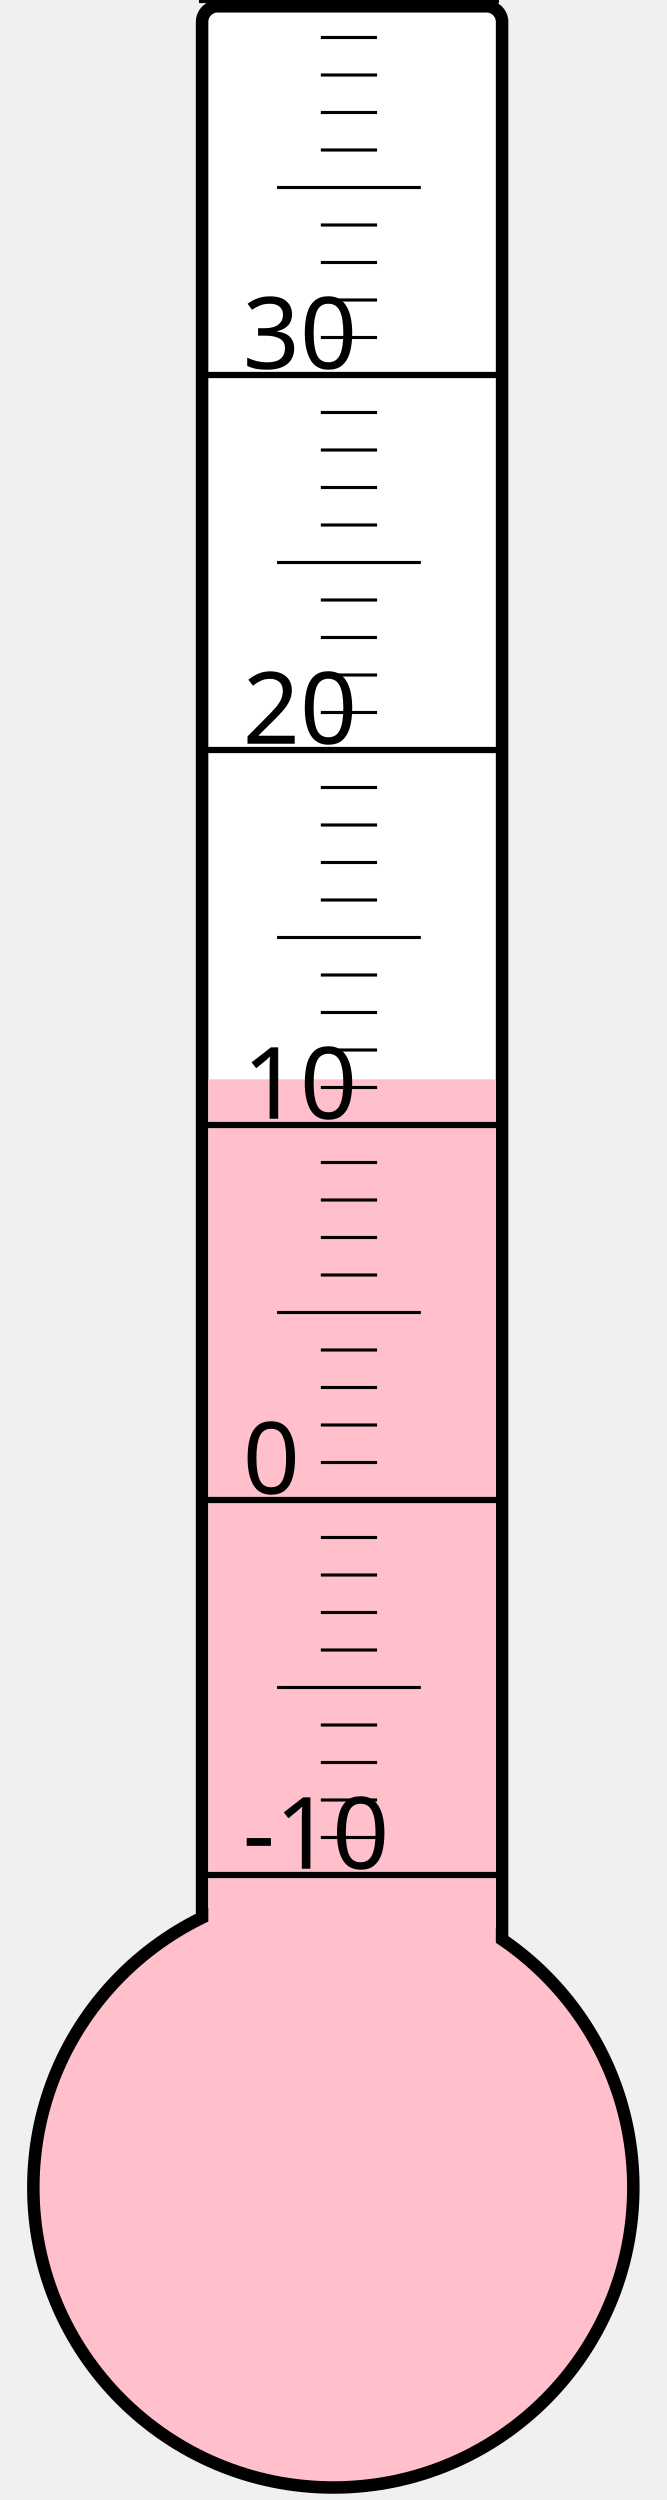
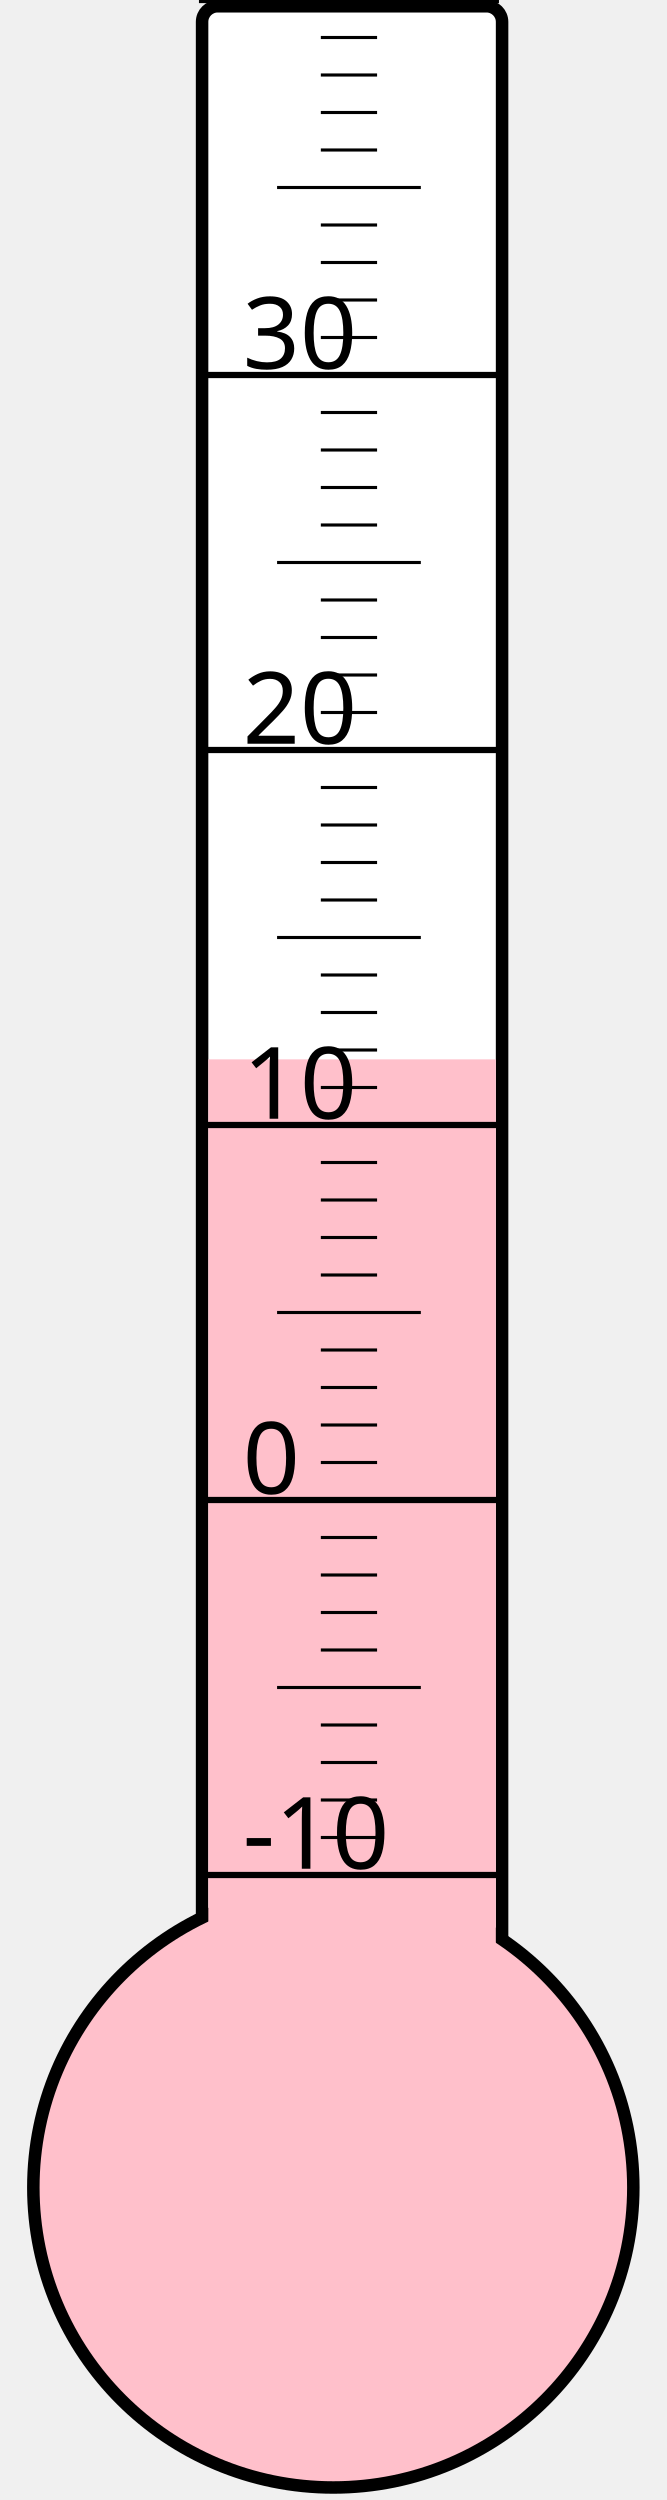
<svg xmlns="http://www.w3.org/2000/svg" width="40px" height="150px" viewBox="0 0 200 800">
  <rect width="200" height="800" x="0" y="0" style="fill: #ffffeb; fill-opacity: 0;" />
  <rect width="96" height="680" x="58" y="2" rx="5" ry="5" style="fill: white; fill-opacity: 1; stroke: black; stroke-width: 4;" />
  <circle cx="100" cy="700" r="96" style="fill: pink; stroke: black; stroke-width: 4;" />
-   <rect width="92" height="354.625" x="60" y="345.375" style="fill: pink; fill-opacity: 1; stroke-width: 0;" />
+   <rect width="92" height="361.0" x="60" y="339.0" style="fill: pink; fill-opacity: 1; stroke-width: 0;" />
  <text x="71" y="598" style="font-family: sans-serif; font-size: 24pt;">-10</text>
  <text x="71" y="478" style="font-family: sans-serif; font-size: 24pt;">0</text>
  <text x="71" y="358" style="font-family: sans-serif; font-size: 24pt;">10</text>
  <text x="71" y="238" style="font-family: sans-serif; font-size: 24pt;">20</text>
  <text x="71" y="118" style="font-family: sans-serif; font-size: 24pt;">30</text>
  <g style="stroke: black;">
    <line x1="57" y1="600" x2="153" y2="600" style="stroke-width: 2;" />
    <line x1="96" y1="588" x2="114" y2="588" style="stroke-width: 1;" />
    <line x1="96" y1="576" x2="114" y2="576" style="stroke-width: 1;" />
    <line x1="96" y1="564" x2="114" y2="564" style="stroke-width: 1;" />
    <line x1="96" y1="552" x2="114" y2="552" style="stroke-width: 1;" />
    <line x1="82" y1="540" x2="128" y2="540" style="stroke-width: 1;" />
    <line x1="96" y1="528" x2="114" y2="528" style="stroke-width: 1;" />
    <line x1="96" y1="516" x2="114" y2="516" style="stroke-width: 1;" />
    <line x1="96" y1="504" x2="114" y2="504" style="stroke-width: 1;" />
    <line x1="96" y1="492" x2="114" y2="492" style="stroke-width: 1;" />
    <line x1="57" y1="480" x2="153" y2="480" style="stroke-width: 2;" />
    <line x1="96" y1="468" x2="114" y2="468" style="stroke-width: 1;" />
    <line x1="96" y1="456" x2="114" y2="456" style="stroke-width: 1;" />
    <line x1="96" y1="444" x2="114" y2="444" style="stroke-width: 1;" />
    <line x1="96" y1="432" x2="114" y2="432" style="stroke-width: 1;" />
    <line x1="82" y1="420" x2="128" y2="420" style="stroke-width: 1;" />
    <line x1="96" y1="408" x2="114" y2="408" style="stroke-width: 1;" />
    <line x1="96" y1="396" x2="114" y2="396" style="stroke-width: 1;" />
    <line x1="96" y1="384" x2="114" y2="384" style="stroke-width: 1;" />
    <line x1="96" y1="372" x2="114" y2="372" style="stroke-width: 1;" />
    <line x1="57" y1="360" x2="153" y2="360" style="stroke-width: 2;" />
    <line x1="96" y1="348" x2="114" y2="348" style="stroke-width: 1;" />
    <line x1="96" y1="336" x2="114" y2="336" style="stroke-width: 1;" />
    <line x1="96" y1="324" x2="114" y2="324" style="stroke-width: 1;" />
    <line x1="96" y1="312" x2="114" y2="312" style="stroke-width: 1;" />
    <line x1="82" y1="300" x2="128" y2="300" style="stroke-width: 1;" />
    <line x1="96" y1="288" x2="114" y2="288" style="stroke-width: 1;" />
    <line x1="96" y1="276" x2="114" y2="276" style="stroke-width: 1;" />
    <line x1="96" y1="264" x2="114" y2="264" style="stroke-width: 1;" />
    <line x1="96" y1="252" x2="114" y2="252" style="stroke-width: 1;" />
    <line x1="57" y1="240" x2="153" y2="240" style="stroke-width: 2;" />
    <line x1="96" y1="228" x2="114" y2="228" style="stroke-width: 1;" />
    <line x1="96" y1="216" x2="114" y2="216" style="stroke-width: 1;" />
    <line x1="96" y1="204" x2="114" y2="204" style="stroke-width: 1;" />
    <line x1="96" y1="192" x2="114" y2="192" style="stroke-width: 1;" />
    <line x1="82" y1="180" x2="128" y2="180" style="stroke-width: 1;" />
    <line x1="96" y1="168" x2="114" y2="168" style="stroke-width: 1;" />
    <line x1="96" y1="156" x2="114" y2="156" style="stroke-width: 1;" />
    <line x1="96" y1="144" x2="114" y2="144" style="stroke-width: 1;" />
    <line x1="96" y1="132" x2="114" y2="132" style="stroke-width: 1;" />
    <line x1="57" y1="120" x2="153" y2="120" style="stroke-width: 2;" />
    <line x1="96" y1="108" x2="114" y2="108" style="stroke-width: 1;" />
    <line x1="96" y1="96" x2="114" y2="96" style="stroke-width: 1;" />
    <line x1="96" y1="84" x2="114" y2="84" style="stroke-width: 1;" />
    <line x1="96" y1="72" x2="114" y2="72" style="stroke-width: 1;" />
    <line x1="82" y1="60" x2="128" y2="60" style="stroke-width: 1;" />
    <line x1="96" y1="48" x2="114" y2="48" style="stroke-width: 1;" />
    <line x1="96" y1="36" x2="114" y2="36" style="stroke-width: 1;" />
    <line x1="96" y1="24" x2="114" y2="24" style="stroke-width: 1;" />
    <line x1="96" y1="12" x2="114" y2="12" style="stroke-width: 1;" />
    <line x1="57" y1="0" x2="153" y2="0" style="stroke-width: 2;" />
  </g>
</svg>
